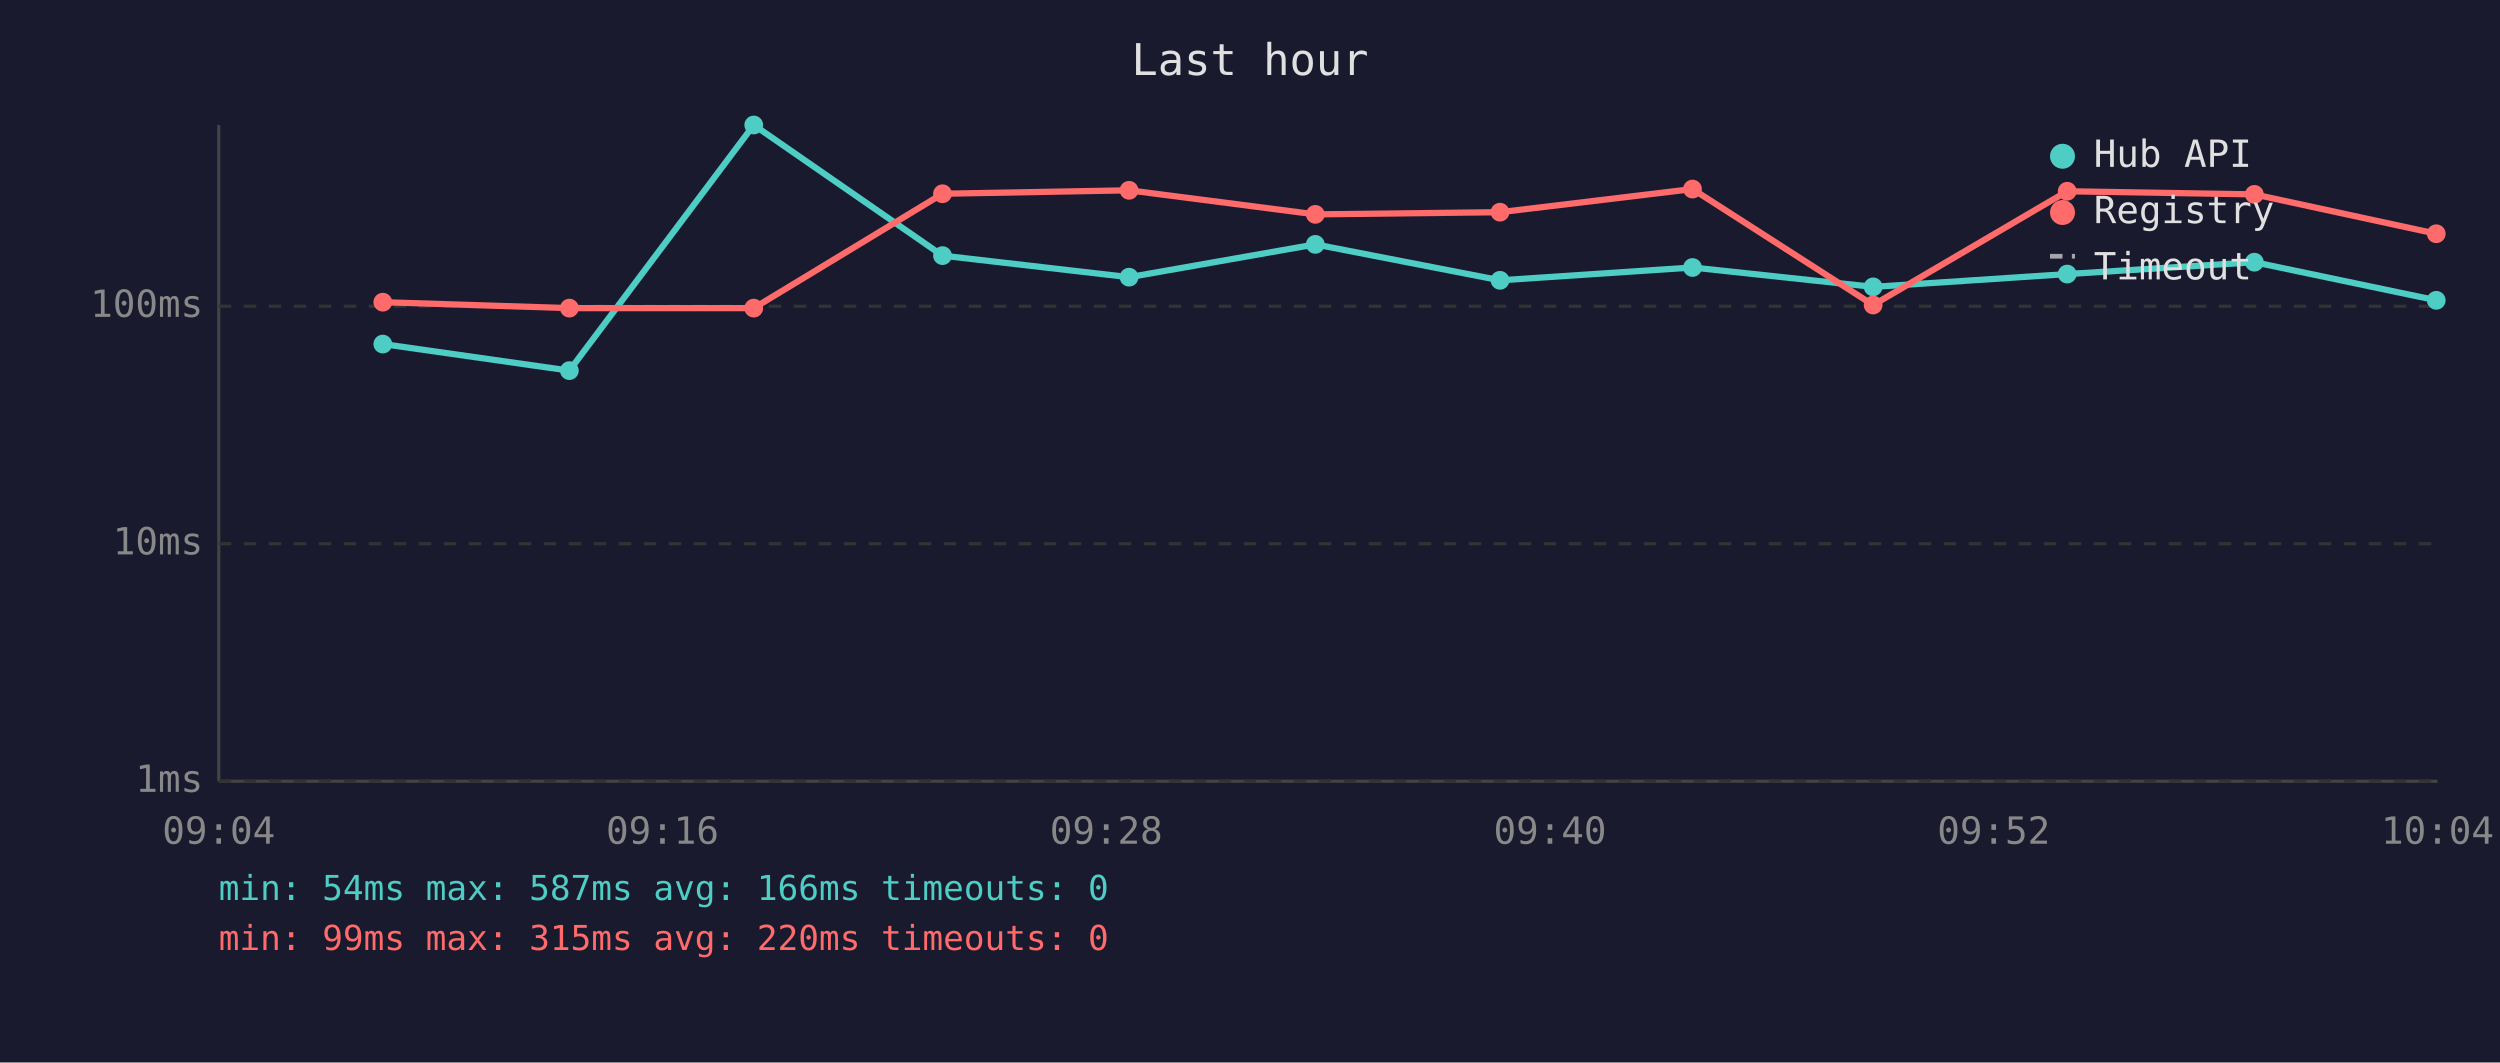
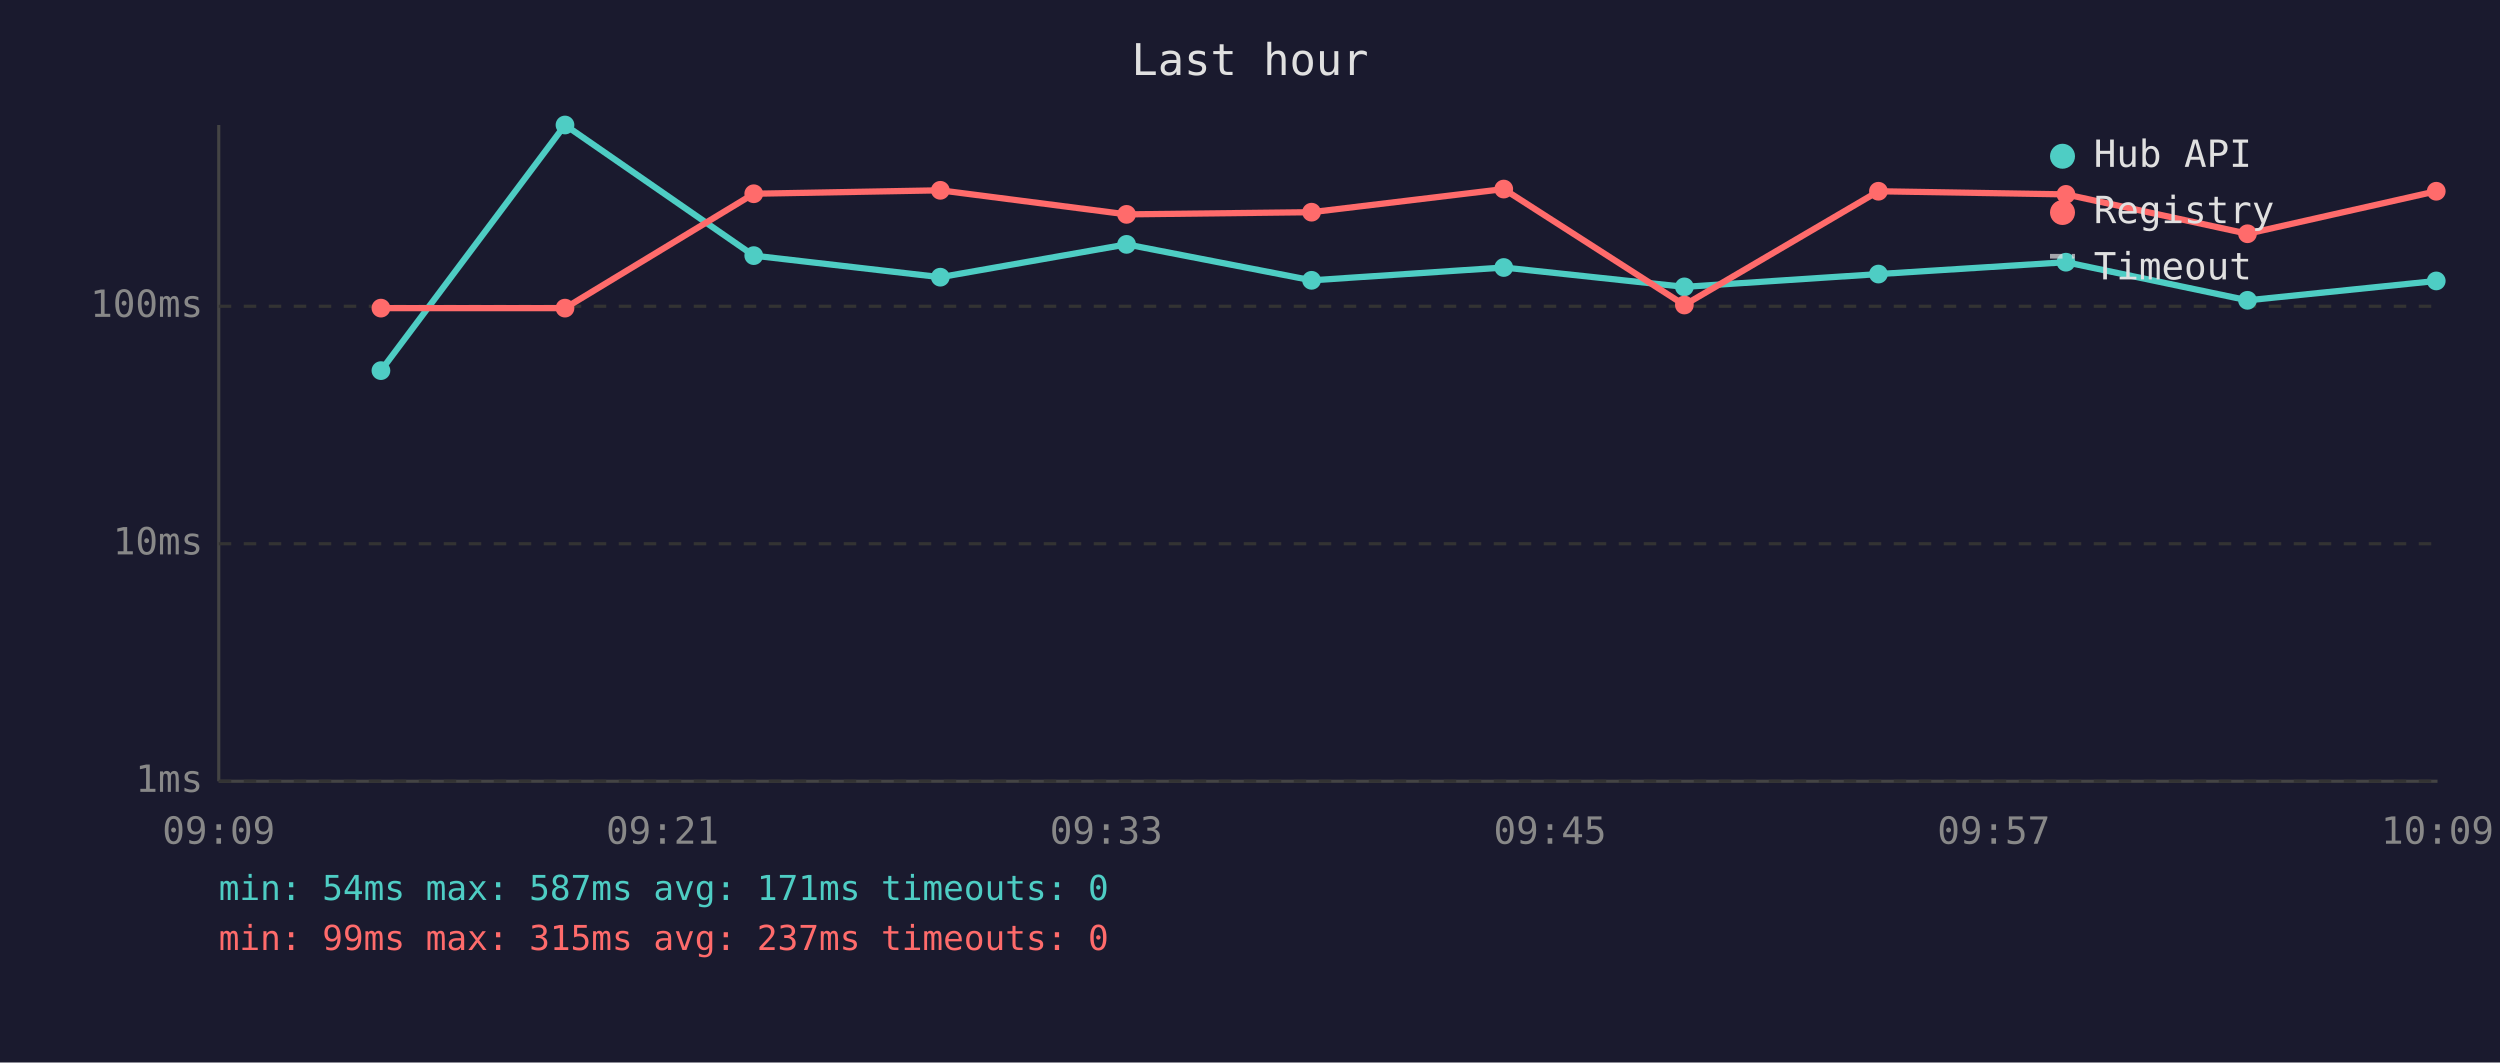
<svg xmlns="http://www.w3.org/2000/svg" viewBox="0 0 800 340" font-family="monospace" font-size="12">
  <rect width="800" height="340" fill="#1a1a2e" />
  <text x="400" y="24" fill="#e0e0e0" font-size="14" text-anchor="middle">Last hour</text>
  <line x1="70" y1="40" x2="70" y2="250" stroke="#444" stroke-width="1" />
  <line x1="70" y1="250" x2="780" y2="250" stroke="#444" stroke-width="1" />
  <line x1="70" y1="250" x2="780" y2="250" stroke="#333" stroke-width="1" stroke-dasharray="4" />
  <text x="65" y="250" fill="#888" text-anchor="end" dominant-baseline="middle">1ms</text>
  <line x1="70" y1="174" x2="780" y2="174" stroke="#333" stroke-width="1" stroke-dasharray="4" />
  <text x="65" y="174" fill="#888" text-anchor="end" dominant-baseline="middle">10ms</text>
  <line x1="70" y1="98" x2="780" y2="98" stroke="#333" stroke-width="1" stroke-dasharray="4" />
  <text x="65" y="98" fill="#888" text-anchor="end" dominant-baseline="middle">100ms</text>
-   <text x="70" y="270" fill="#888" text-anchor="middle">09:04</text>
-   <text x="212" y="270" fill="#888" text-anchor="middle">09:16</text>
-   <text x="354" y="270" fill="#888" text-anchor="middle">09:28</text>
-   <text x="496" y="270" fill="#888" text-anchor="middle">09:40</text>
-   <text x="638" y="270" fill="#888" text-anchor="middle">09:52</text>
-   <text x="780" y="270" fill="#888" text-anchor="middle">10:04</text>
-   <polyline points="122.5,110.1 182.2,118.6 241.2,40.0 301.6,81.8 361.3,88.7 420.9,78.2 480.0,89.7 541.6,85.6 599.4,91.8 661.5,87.7 721.4,83.9 779.6,96.1" fill="none" stroke="#4ecdc4" stroke-width="2" opacity="1" />
-   <circle cx="122.5" cy="110.1" r="3" fill="#4ecdc4" />
-   <circle cx="182.2" cy="118.6" r="3" fill="#4ecdc4" />
-   <circle cx="241.2" cy="40.0" r="3" fill="#4ecdc4" />
-   <circle cx="301.6" cy="81.8" r="3" fill="#4ecdc4" />
-   <circle cx="361.3" cy="88.7" r="3" fill="#4ecdc4" />
-   <circle cx="420.9" cy="78.2" r="3" fill="#4ecdc4" />
-   <circle cx="480.0" cy="89.7" r="3" fill="#4ecdc4" />
-   <circle cx="541.6" cy="85.6" r="3" fill="#4ecdc4" />
-   <circle cx="599.4" cy="91.8" r="3" fill="#4ecdc4" />
-   <circle cx="661.5" cy="87.7" r="3" fill="#4ecdc4" />
-   <circle cx="721.4" cy="83.9" r="3" fill="#4ecdc4" />
-   <circle cx="779.6" cy="96.1" r="3" fill="#4ecdc4" />
-   <polyline points="122.5,96.7 182.2,98.6 241.2,98.6 301.6,62.0 361.3,60.9 420.9,68.6 480.0,67.9 541.6,60.5 599.4,97.6 661.5,61.2 721.4,62.2 779.6,74.8" fill="none" stroke="#ff6b6b" stroke-width="2" opacity="1" />
-   <circle cx="122.5" cy="96.7" r="3" fill="#ff6b6b" />
-   <circle cx="182.2" cy="98.6" r="3" fill="#ff6b6b" />
-   <circle cx="241.2" cy="98.6" r="3" fill="#ff6b6b" />
-   <circle cx="301.6" cy="62.0" r="3" fill="#ff6b6b" />
-   <circle cx="361.3" cy="60.9" r="3" fill="#ff6b6b" />
-   <circle cx="420.9" cy="68.6" r="3" fill="#ff6b6b" />
-   <circle cx="480.0" cy="67.9" r="3" fill="#ff6b6b" />
-   <circle cx="541.6" cy="60.5" r="3" fill="#ff6b6b" />
-   <circle cx="599.4" cy="97.6" r="3" fill="#ff6b6b" />
-   <circle cx="661.5" cy="61.2" r="3" fill="#ff6b6b" />
-   <circle cx="721.4" cy="62.2" r="3" fill="#ff6b6b" />
-   <circle cx="779.6" cy="74.8" r="3" fill="#ff6b6b" />
+   <text x="70" y="270" fill="#888" text-anchor="middle">09:09</text>
+   <text x="212" y="270" fill="#888" text-anchor="middle">09:21</text>
+   <text x="354" y="270" fill="#888" text-anchor="middle">09:33</text>
+   <text x="496" y="270" fill="#888" text-anchor="middle">09:45</text>
+   <text x="638" y="270" fill="#888" text-anchor="middle">09:57</text>
+   <text x="780" y="270" fill="#888" text-anchor="middle">10:09</text>
+   <polyline points="121.9,118.6 180.8,40.0 241.2,81.8 300.9,88.7 360.5,78.2 419.7,89.7 481.2,85.6 539.0,91.8 601.1,87.7 661.1,83.9 719.2,96.1 779.6,89.9" fill="none" stroke="#4ecdc4" stroke-width="2" opacity="1" />
+   <circle cx="121.9" cy="118.6" r="3" fill="#4ecdc4" />
+   <circle cx="180.8" cy="40.0" r="3" fill="#4ecdc4" />
+   <circle cx="241.2" cy="81.8" r="3" fill="#4ecdc4" />
+   <circle cx="300.9" cy="88.7" r="3" fill="#4ecdc4" />
+   <circle cx="360.5" cy="78.2" r="3" fill="#4ecdc4" />
+   <circle cx="419.7" cy="89.7" r="3" fill="#4ecdc4" />
+   <circle cx="481.2" cy="85.6" r="3" fill="#4ecdc4" />
+   <circle cx="539.0" cy="91.8" r="3" fill="#4ecdc4" />
+   <circle cx="601.1" cy="87.7" r="3" fill="#4ecdc4" />
+   <circle cx="661.1" cy="83.9" r="3" fill="#4ecdc4" />
+   <circle cx="719.2" cy="96.1" r="3" fill="#4ecdc4" />
+   <circle cx="779.6" cy="89.9" r="3" fill="#4ecdc4" />
+   <polyline points="121.9,98.6 180.8,98.6 241.2,62.0 300.9,60.9 360.5,68.6 419.7,67.9 481.2,60.5 539.0,97.6 601.1,61.2 661.1,62.2 719.2,74.8 779.6,61.2" fill="none" stroke="#ff6b6b" stroke-width="2" opacity="1" />
+   <circle cx="121.9" cy="98.6" r="3" fill="#ff6b6b" />
+   <circle cx="180.8" cy="98.6" r="3" fill="#ff6b6b" />
+   <circle cx="241.2" cy="62.0" r="3" fill="#ff6b6b" />
+   <circle cx="300.9" cy="60.9" r="3" fill="#ff6b6b" />
+   <circle cx="360.5" cy="68.6" r="3" fill="#ff6b6b" />
+   <circle cx="419.7" cy="67.9" r="3" fill="#ff6b6b" />
+   <circle cx="481.2" cy="60.5" r="3" fill="#ff6b6b" />
+   <circle cx="539.0" cy="97.6" r="3" fill="#ff6b6b" />
+   <circle cx="601.1" cy="61.2" r="3" fill="#ff6b6b" />
+   <circle cx="661.1" cy="62.2" r="3" fill="#ff6b6b" />
+   <circle cx="719.2" cy="74.8" r="3" fill="#ff6b6b" />
+   <circle cx="779.6" cy="61.2" r="3" fill="#ff6b6b" />
  <circle cx="660" cy="50" r="4" fill="#4ecdc4" />
  <text x="670" y="50" fill="#e0e0e0" dominant-baseline="middle">Hub API</text>
  <circle cx="660" cy="68" r="4" fill="#ff6b6b" />
  <text x="670" y="68" fill="#e0e0e0" dominant-baseline="middle">Registry</text>
  <line x1="656" y1="82" x2="664" y2="82" stroke="#e0e0e0" stroke-width="1.5" stroke-dasharray="4,3" opacity="0.7" />
  <text x="670" y="86" fill="#e0e0e0" dominant-baseline="middle">Timeout</text>
-   <text x="70" y="288" fill="#4ecdc4" font-size="11">min: 54ms  max: 587ms  avg: 166ms  timeouts: 0</text>
-   <text x="70" y="304" fill="#ff6b6b" font-size="11">min: 99ms  max: 315ms  avg: 220ms  timeouts: 0</text>
+   <text x="70" y="288" fill="#4ecdc4" font-size="11">min: 54ms  max: 587ms  avg: 171ms  timeouts: 0</text>
+   <text x="70" y="304" fill="#ff6b6b" font-size="11">min: 99ms  max: 315ms  avg: 237ms  timeouts: 0</text>
</svg>
